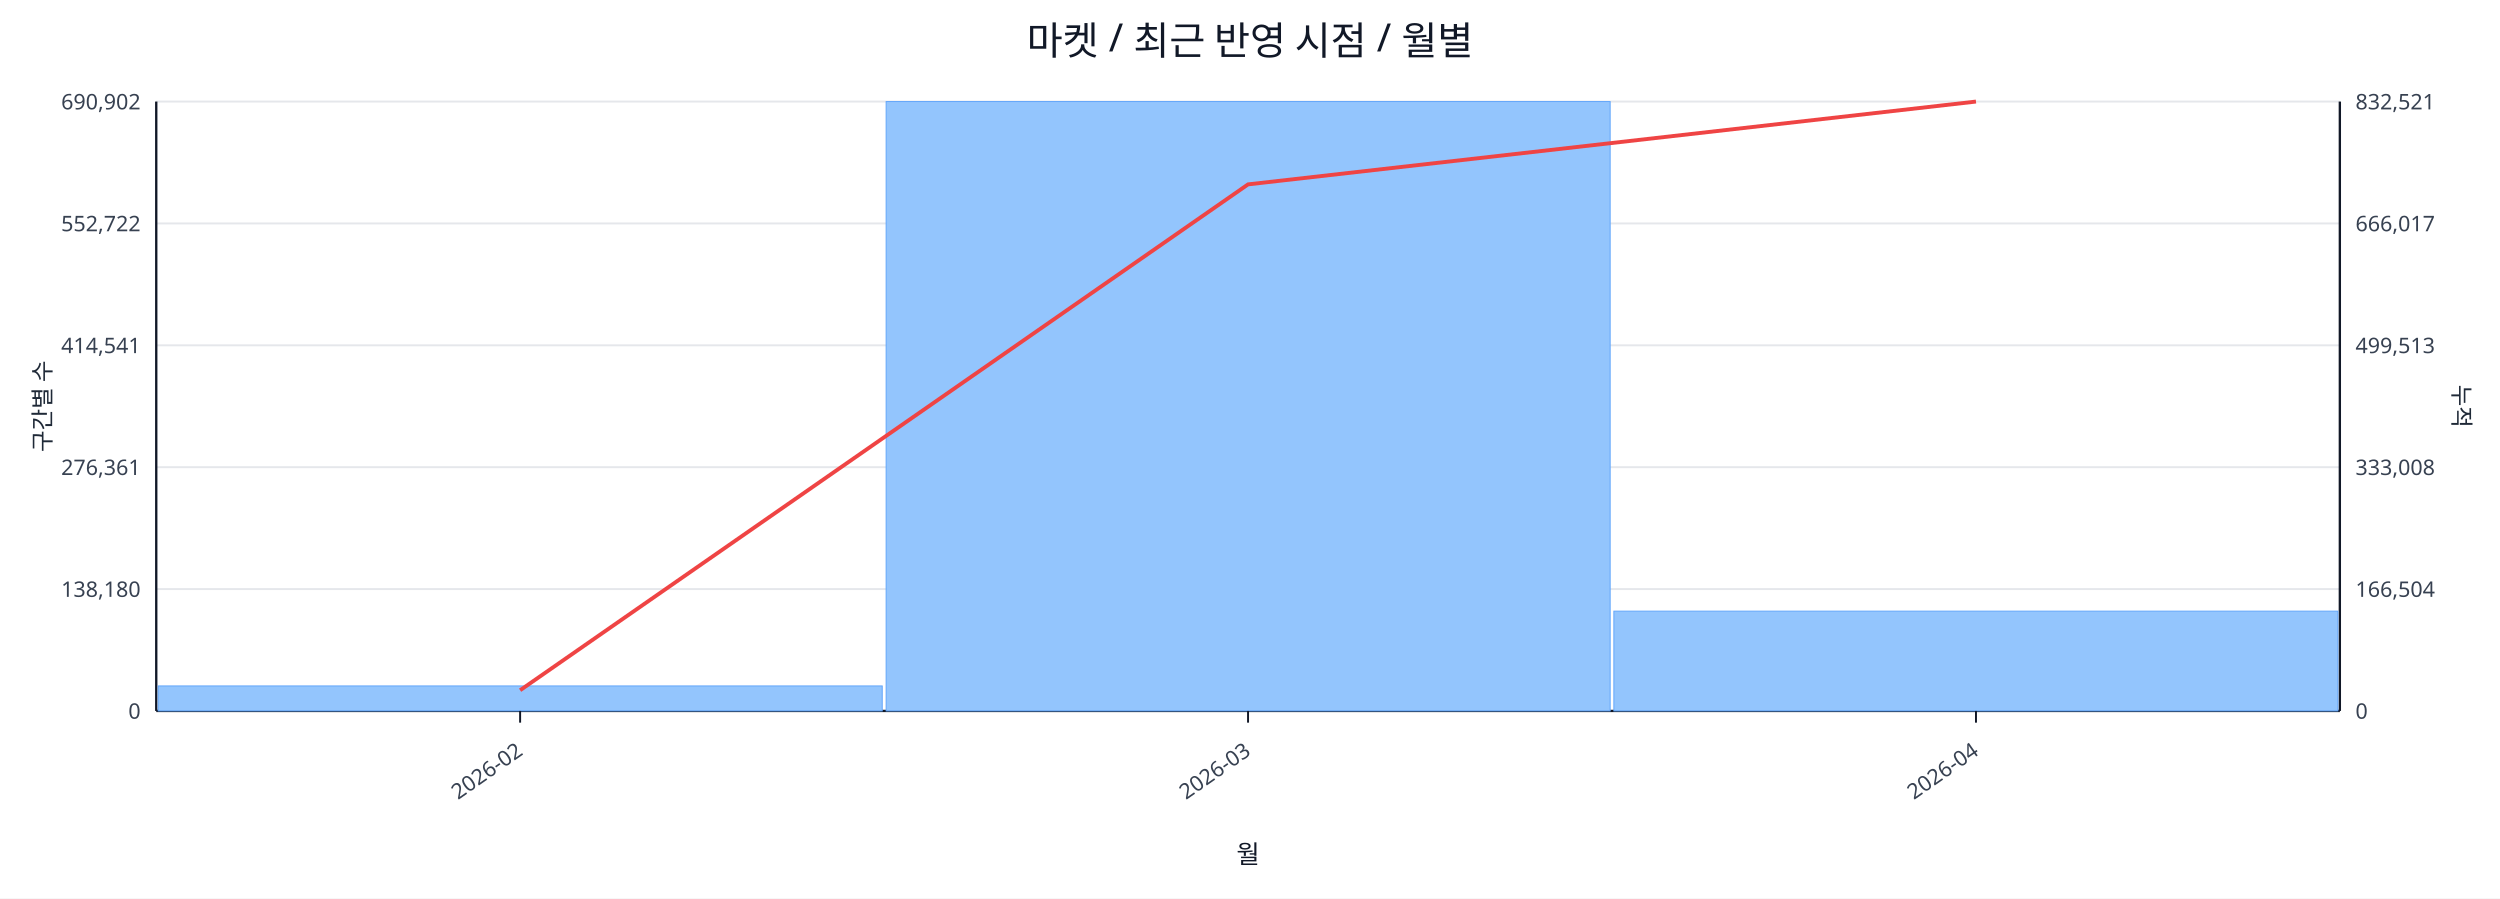
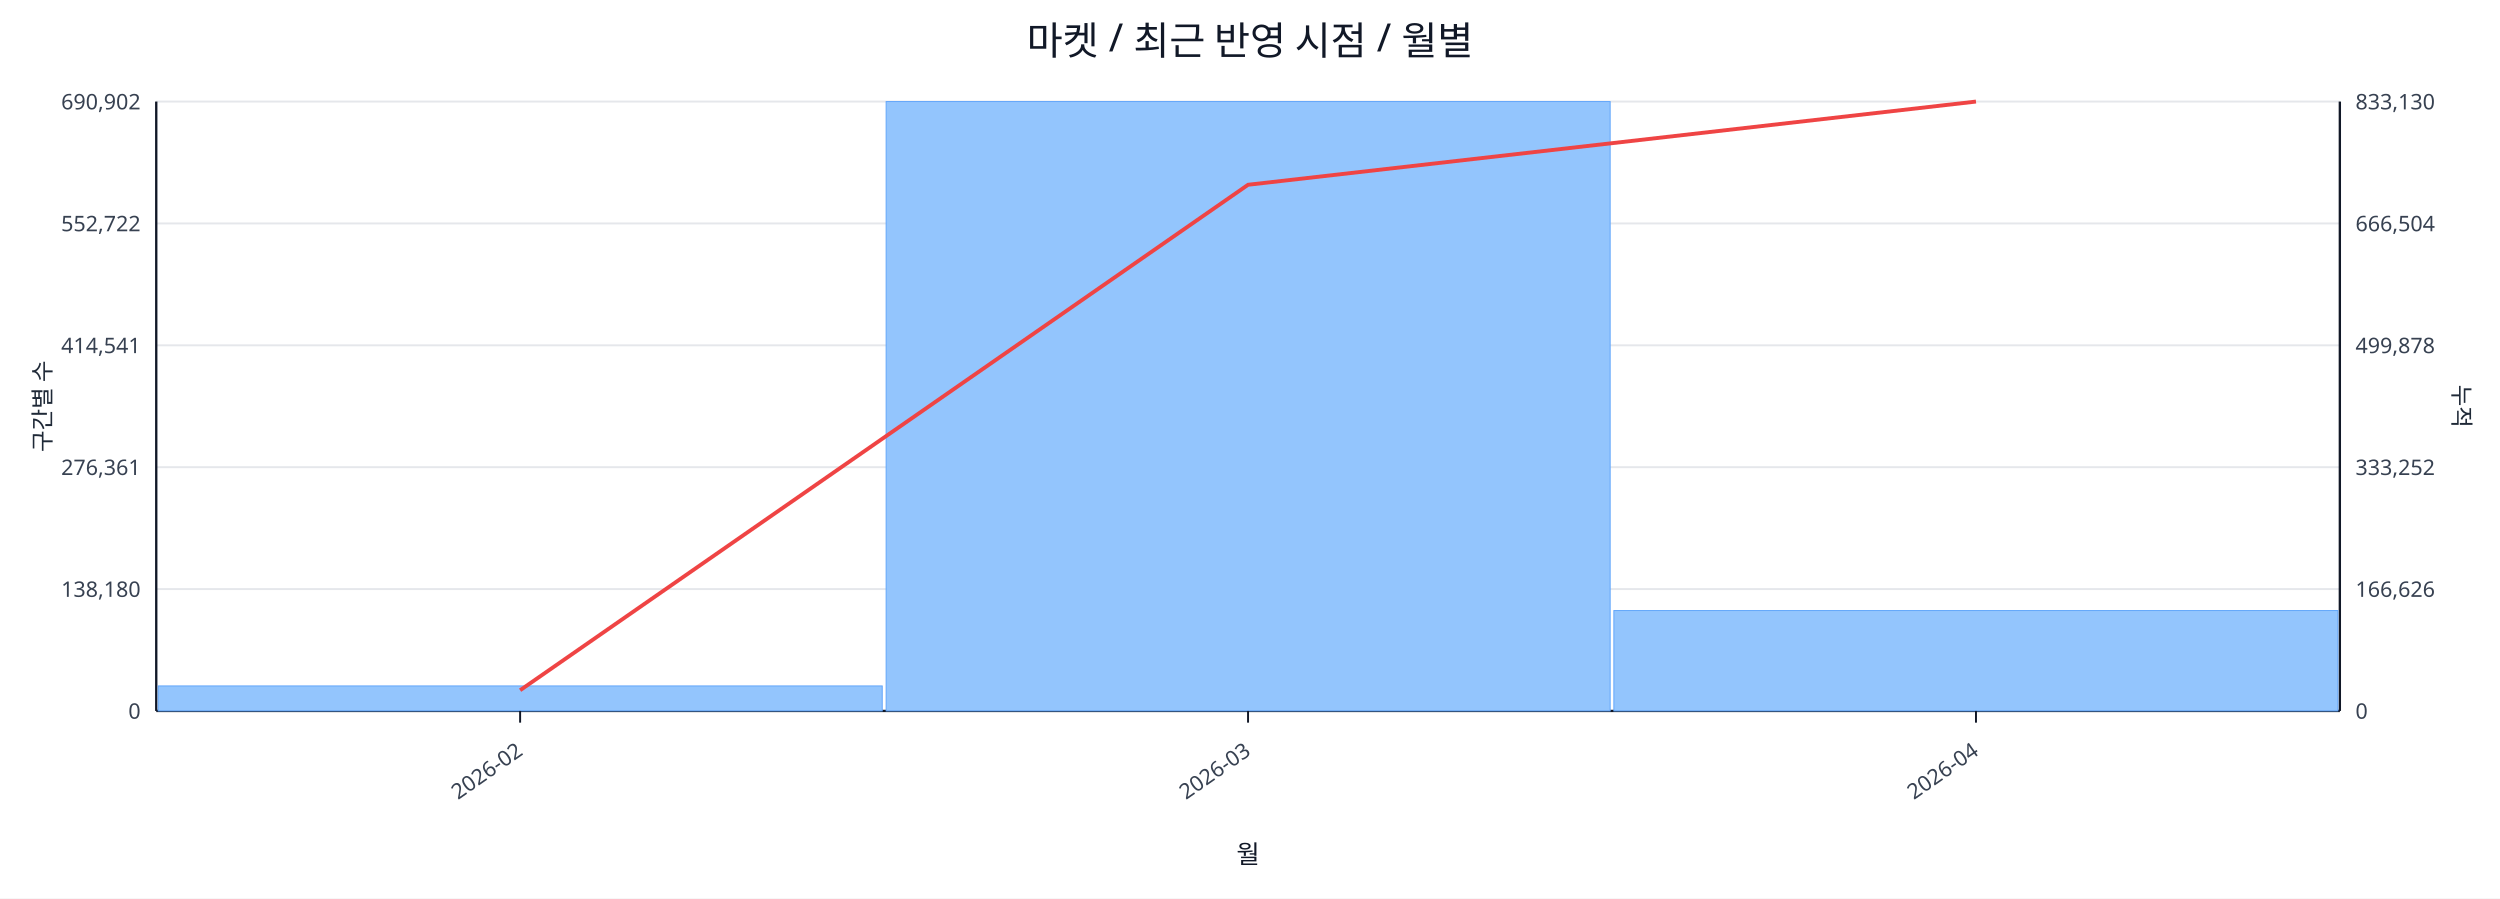
<svg xmlns="http://www.w3.org/2000/svg" width="1280" height="460" viewBox="0 0 1280 460">
  <rect x="0" y="0" width="100%" height="100%" fill="#ffffff" />
  <text x="640.0" y="28" font-size="20" text-anchor="middle" font-family="sans-serif" fill="#111827">마켓 / 최근 반영 시점 / 월별</text>
  <line x1="80.0" y1="52.0" x2="1198.0" y2="52.0" stroke="#e5e7eb" stroke-width="1" />
  <text x="72.0" y="56.0" font-size="11" text-anchor="end" font-family="sans-serif" fill="#374151">690,902</text>
-   <text x="1206.0" y="56.0" font-size="11" text-anchor="start" font-family="sans-serif" fill="#374151">832,521</text>
+   <text x="1206.0" y="56.0" font-size="11" text-anchor="start" font-family="sans-serif" fill="#374151">833,130</text>
  <line x1="80.0" y1="114.4" x2="1198.0" y2="114.4" stroke="#e5e7eb" stroke-width="1" />
  <text x="72.0" y="118.4" font-size="11" text-anchor="end" font-family="sans-serif" fill="#374151">552,722</text>
-   <text x="1206.0" y="118.4" font-size="11" text-anchor="start" font-family="sans-serif" fill="#374151">666,017</text>
+   <text x="1206.0" y="118.4" font-size="11" text-anchor="start" font-family="sans-serif" fill="#374151">666,504</text>
  <line x1="80.0" y1="176.8" x2="1198.0" y2="176.8" stroke="#e5e7eb" stroke-width="1" />
  <text x="72.0" y="180.8" font-size="11" text-anchor="end" font-family="sans-serif" fill="#374151">414,541</text>
-   <text x="1206.0" y="180.8" font-size="11" text-anchor="start" font-family="sans-serif" fill="#374151">499,513</text>
+   <text x="1206.0" y="180.8" font-size="11" text-anchor="start" font-family="sans-serif" fill="#374151">499,878</text>
  <line x1="80.0" y1="239.2" x2="1198.0" y2="239.2" stroke="#e5e7eb" stroke-width="1" />
  <text x="72.0" y="243.2" font-size="11" text-anchor="end" font-family="sans-serif" fill="#374151">276,361</text>
-   <text x="1206.0" y="243.2" font-size="11" text-anchor="start" font-family="sans-serif" fill="#374151">333,008</text>
+   <text x="1206.0" y="243.2" font-size="11" text-anchor="start" font-family="sans-serif" fill="#374151">333,252</text>
  <line x1="80.0" y1="301.6" x2="1198.0" y2="301.6" stroke="#e5e7eb" stroke-width="1" />
  <text x="72.0" y="305.6" font-size="11" text-anchor="end" font-family="sans-serif" fill="#374151">138,180</text>
-   <text x="1206.0" y="305.6" font-size="11" text-anchor="start" font-family="sans-serif" fill="#374151">166,504</text>
+   <text x="1206.0" y="305.6" font-size="11" text-anchor="start" font-family="sans-serif" fill="#374151">166,626</text>
  <line x1="80.0" y1="364.0" x2="1198.0" y2="364.0" stroke="#e5e7eb" stroke-width="1" />
  <text x="72.0" y="368.0" font-size="11" text-anchor="end" font-family="sans-serif" fill="#374151">0</text>
  <text x="1206.0" y="368.0" font-size="11" text-anchor="start" font-family="sans-serif" fill="#374151">0</text>
  <line x1="80.0" y1="364.0" x2="1198.0" y2="364.0" stroke="#111827" stroke-width="1.2" />
  <line x1="80.0" y1="52.0" x2="80.0" y2="364.0" stroke="#111827" stroke-width="1.2" />
  <line x1="1198.0" y1="52.0" x2="1198.0" y2="364.0" stroke="#111827" stroke-width="1.2" />
  <rect x="81.0" y="351.2" width="370.7" height="12.8" fill="#93c5fd" stroke="#60a5fa" stroke-width="0.5" />
  <rect x="453.7" y="52.0" width="370.7" height="312.0" fill="#93c5fd" stroke="#60a5fa" stroke-width="0.5" />
-   <rect x="826.3" y="312.9" width="370.7" height="51.1" fill="#93c5fd" stroke="#60a5fa" stroke-width="0.5" />
-   <polyline fill="none" stroke="#ef4444" stroke-width="2" points="266.3,353.4 639.0,94.4 1011.7,52.0" />
+   <rect x="826.3" y="312.6" width="370.7" height="51.4" fill="#93c5fd" stroke="#60a5fa" stroke-width="0.5" />
+   <polyline fill="none" stroke="#ef4444" stroke-width="2" points="266.3,353.4 639.0,94.6 1011.7,52.0" />
  <line x1="266.3" y1="364.0" x2="266.3" y2="370.0" stroke="#111827" stroke-width="1" />
  <text x="268.3" y="386.0" font-size="11" text-anchor="end" transform="rotate(-35 268.3 386.0)" font-family="sans-serif" fill="#374151">2026-02</text>
  <line x1="639.0" y1="364.0" x2="639.0" y2="370.0" stroke="#111827" stroke-width="1" />
  <text x="641.0" y="386.0" font-size="11" text-anchor="end" transform="rotate(-35 641.0 386.0)" font-family="sans-serif" fill="#374151">2026-03</text>
  <line x1="1011.7" y1="364.0" x2="1011.7" y2="370.0" stroke="#111827" stroke-width="1" />
  <text x="1013.7" y="386.0" font-size="11" text-anchor="end" transform="rotate(-35 1013.7 386.0)" font-family="sans-serif" fill="#374151">2026-04</text>
  <text x="26" y="208.0" font-size="12" transform="rotate(-90 26 208.0)" text-anchor="middle" font-family="sans-serif" fill="#1f2937">구간별 수</text>
  <text x="1256.0" y="208.0" font-size="12" transform="rotate(90 1256.0 208.0)" text-anchor="middle" font-family="sans-serif" fill="#1f2937">누적</text>
  <text x="639.0" y="442.0" font-size="13" text-anchor="middle" font-family="sans-serif" fill="#111827">월</text>
</svg>
